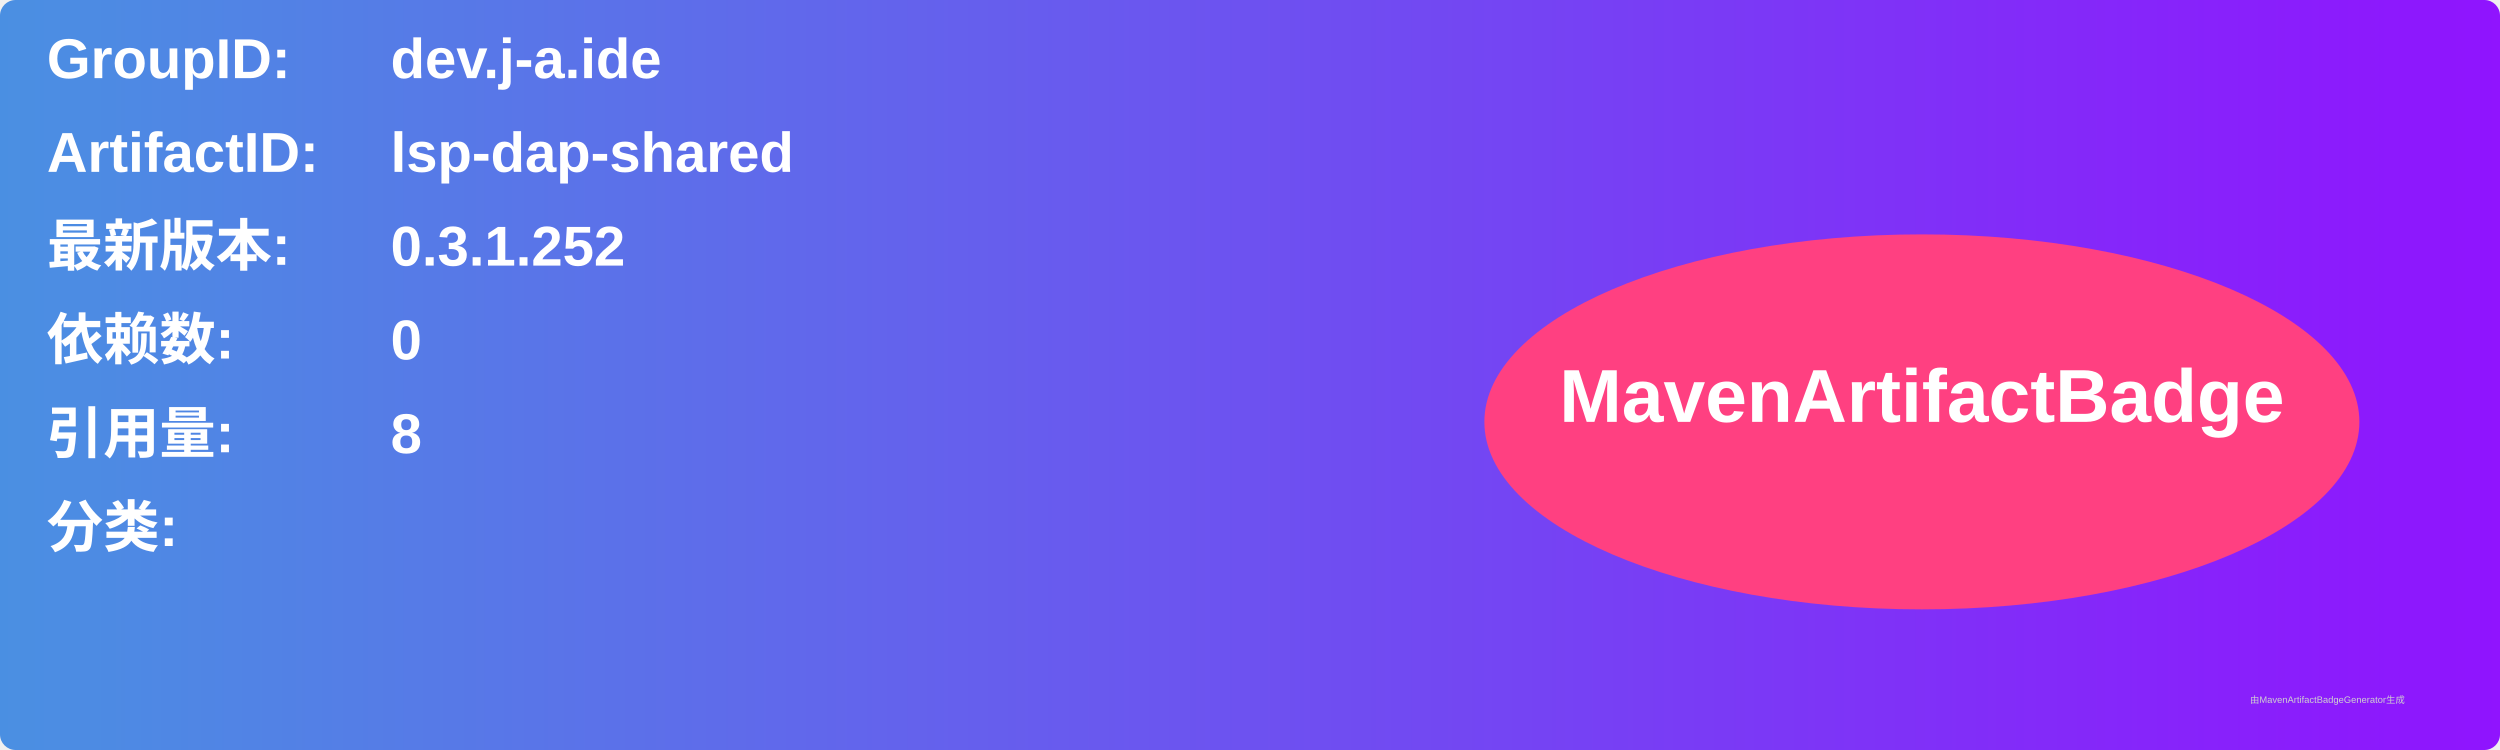
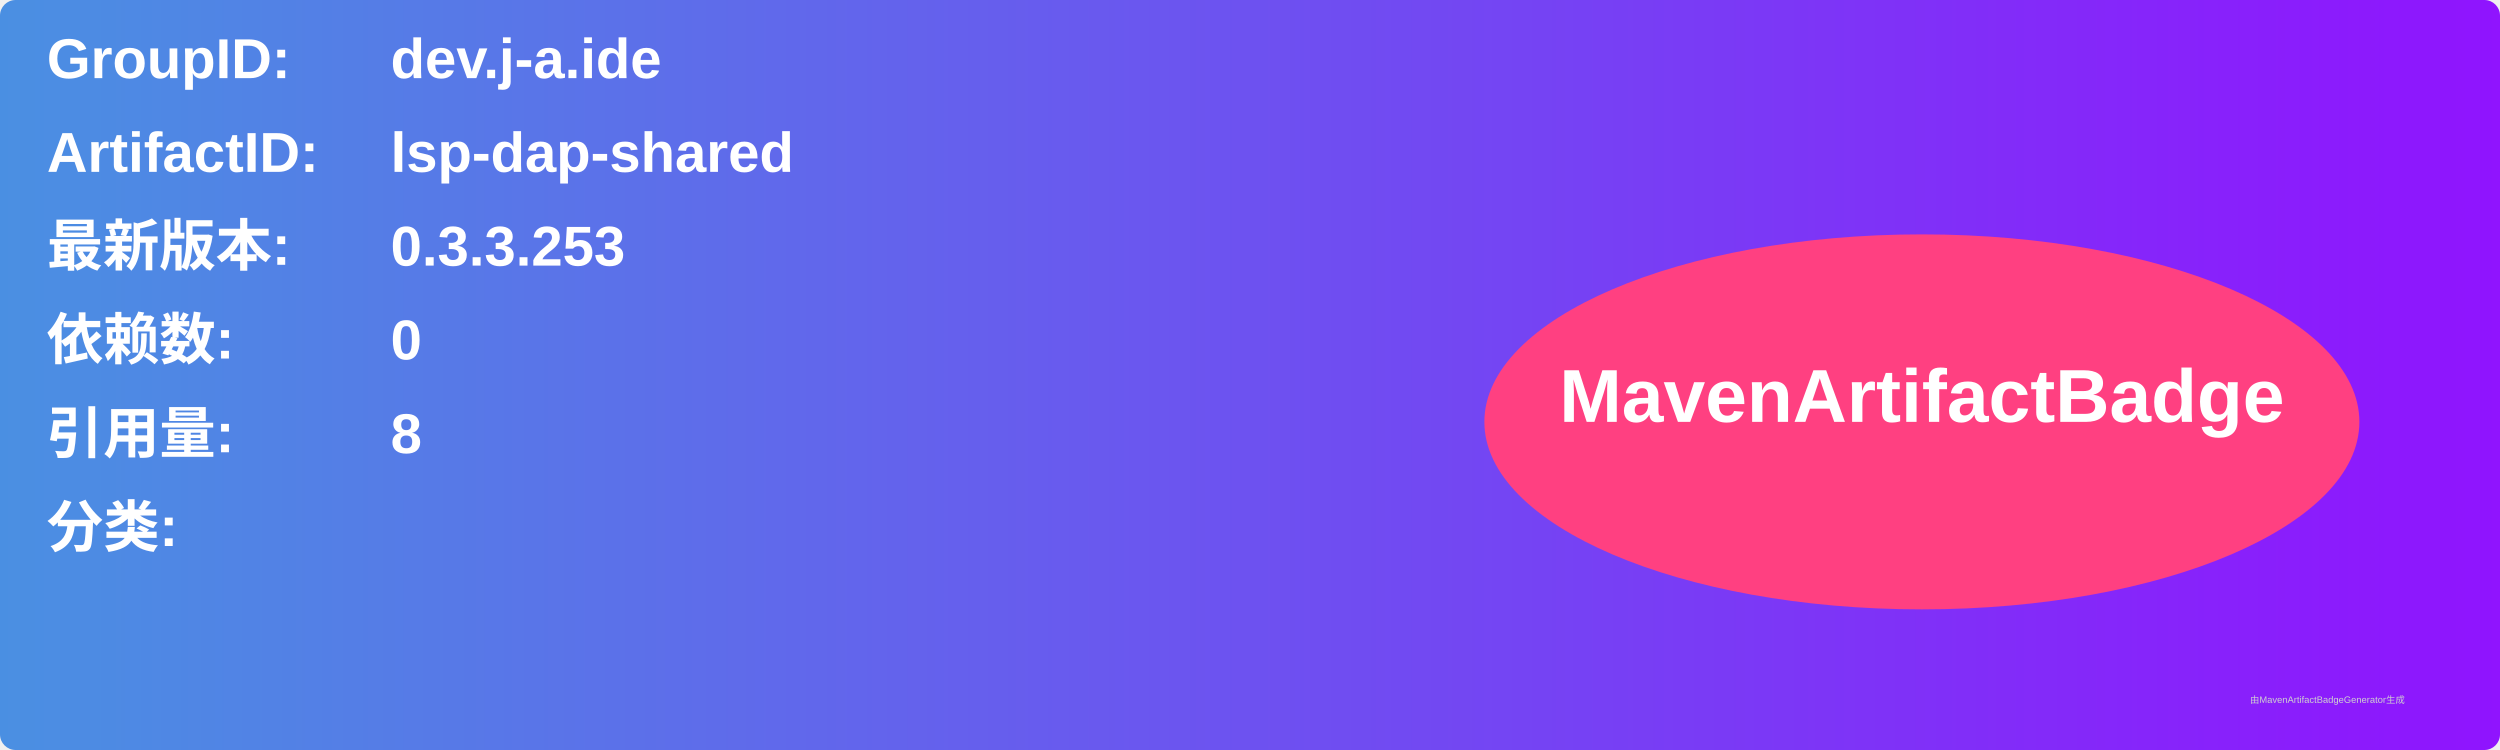
<svg xmlns="http://www.w3.org/2000/svg" width="800" height="240" viewBox="0 0 800 240">
  <linearGradient id="grad" x1="0%" y1="0%" x2="100%" y2="0%">
    <stop offset="0%" stop-color="#4a90e2" />
    <stop offset="100%" stop-color="#9013fe" />
  </linearGradient>
  <rect width="100%" height="100%" rx="5" ry="5" fill="url(#grad)" />
  <g transform="translate(15, 15)">
    <text x="0" y="10" font-family="Arial" font-size="18" fill="white" font-weight="bold" width="260">GroupID:</text>
    <text x="110" y="10" font-family="Arial" font-size="18" fill="white" font-weight="bold" width="460">dev.j-a.ide</text>
    <text x="0" y="40" font-family="Arial" font-size="18" fill="white" font-weight="bold" width="260">ArtifactID:</text>
    <text x="110" y="40" font-family="Arial" font-size="18" fill="white" font-weight="bold" width="460">lsp-dap-shared</text>
    <text x="0" y="70" font-family="Arial" font-size="18" fill="white" font-weight="bold">最新版本:</text>
    <text x="110" y="70" font-family="Arial" font-size="18" fill="white" font-weight="bold">
-       <tspan font-weight="bold">0.3.1.252</tspan>
+       <tspan font-weight="bold">0.3.3.253</tspan>
    </text>
    <text x="0" y="100" font-family="Arial" font-size="18" fill="white" font-weight="bold">依赖数: </text>
    <text x="110" y="100" font-family="Arial" font-size="18" fill="white">
      <tspan font-weight="bold">0</tspan>
    </text>
    <text x="0" y="130" font-family="Arial" font-size="18" fill="white" font-weight="bold">引用量: </text>
    <text x="110" y="130" font-family="Arial" font-size="18" fill="white">
      <tspan font-weight="bold">8</tspan>
    </text>
    <text x="0" y="160" font-family="Arial" font-size="18" fill="white" font-weight="bold">分类:</text>
    <text x="10" y="190" font-family="Arial" font-size="10" fill="white">
      <tspan font-weight="bold" />
    </text>
    <ellipse cx="600" cy="120" rx="140" ry="60" fill="#ff4081" />
    <text x="600" y="120" text-anchor="middle" font-family="Arial" font-size="24" fill="white" font-weight="bold">MavenArtifactBadge</text>
  </g>
  <text x="720" y="225" font-family="Arial" font-size="3" fill="#d0d0d0">由MavenArtifactBadgeGenerator生成</text>
</svg>
